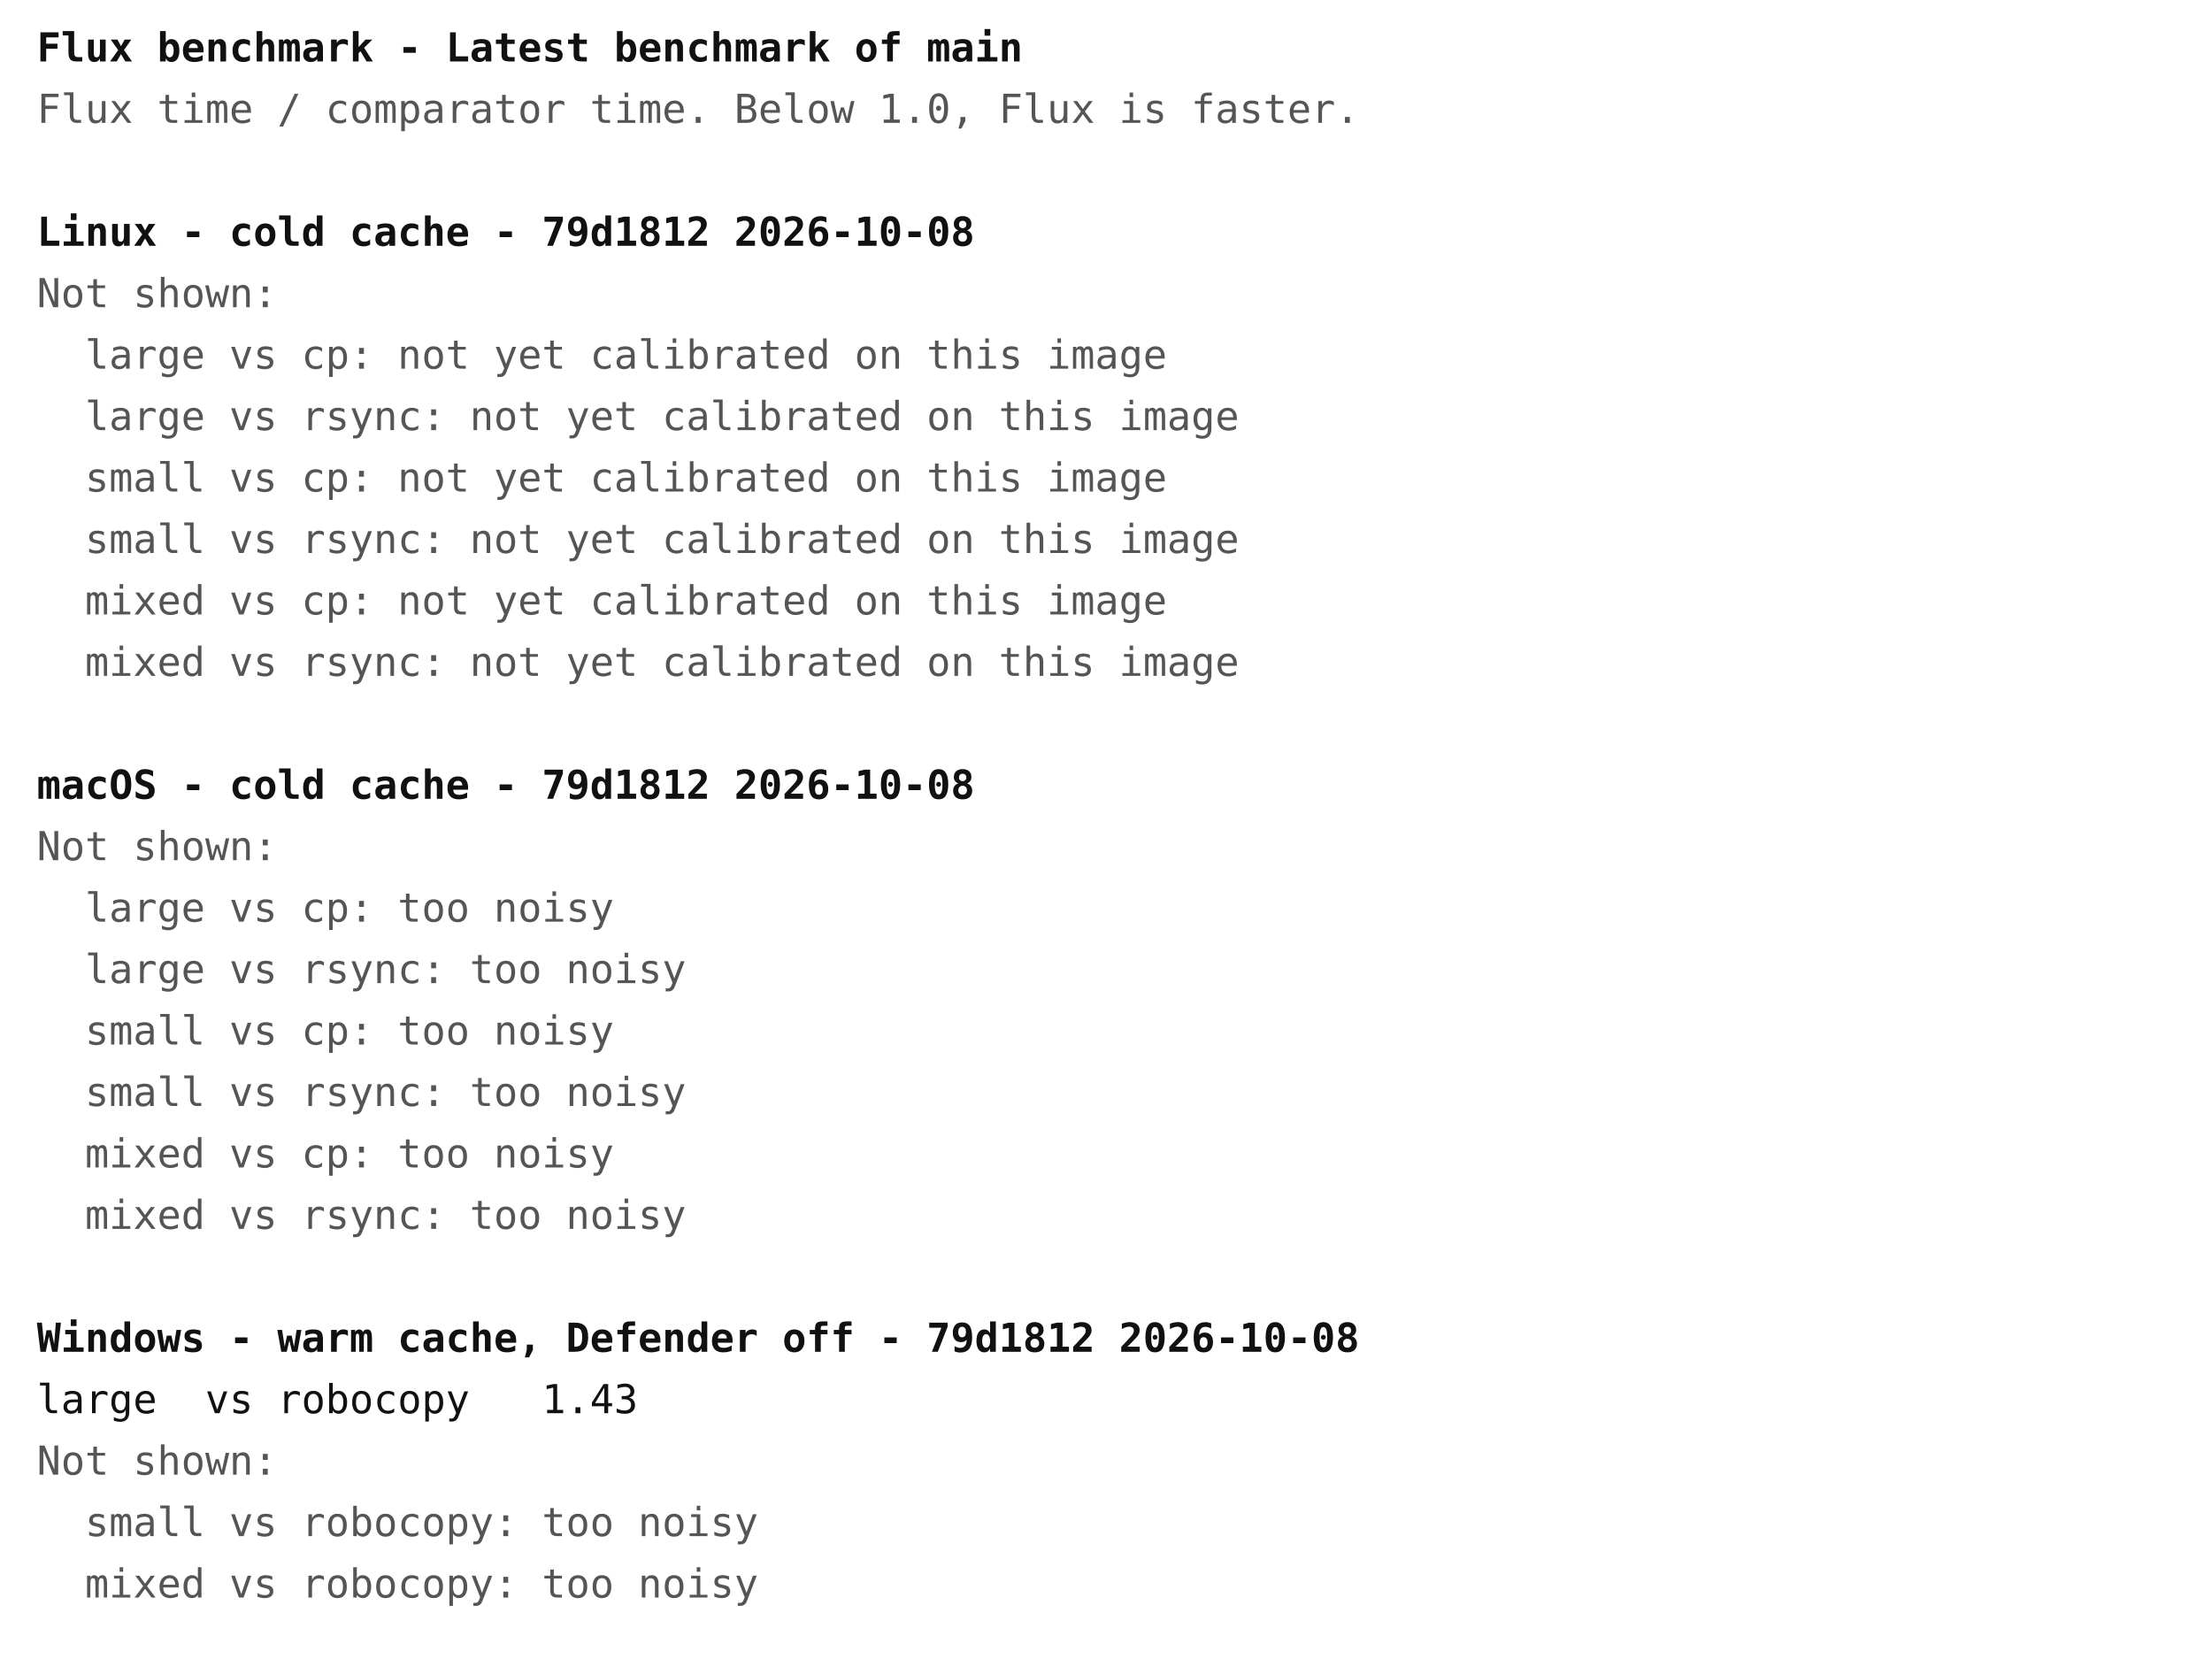
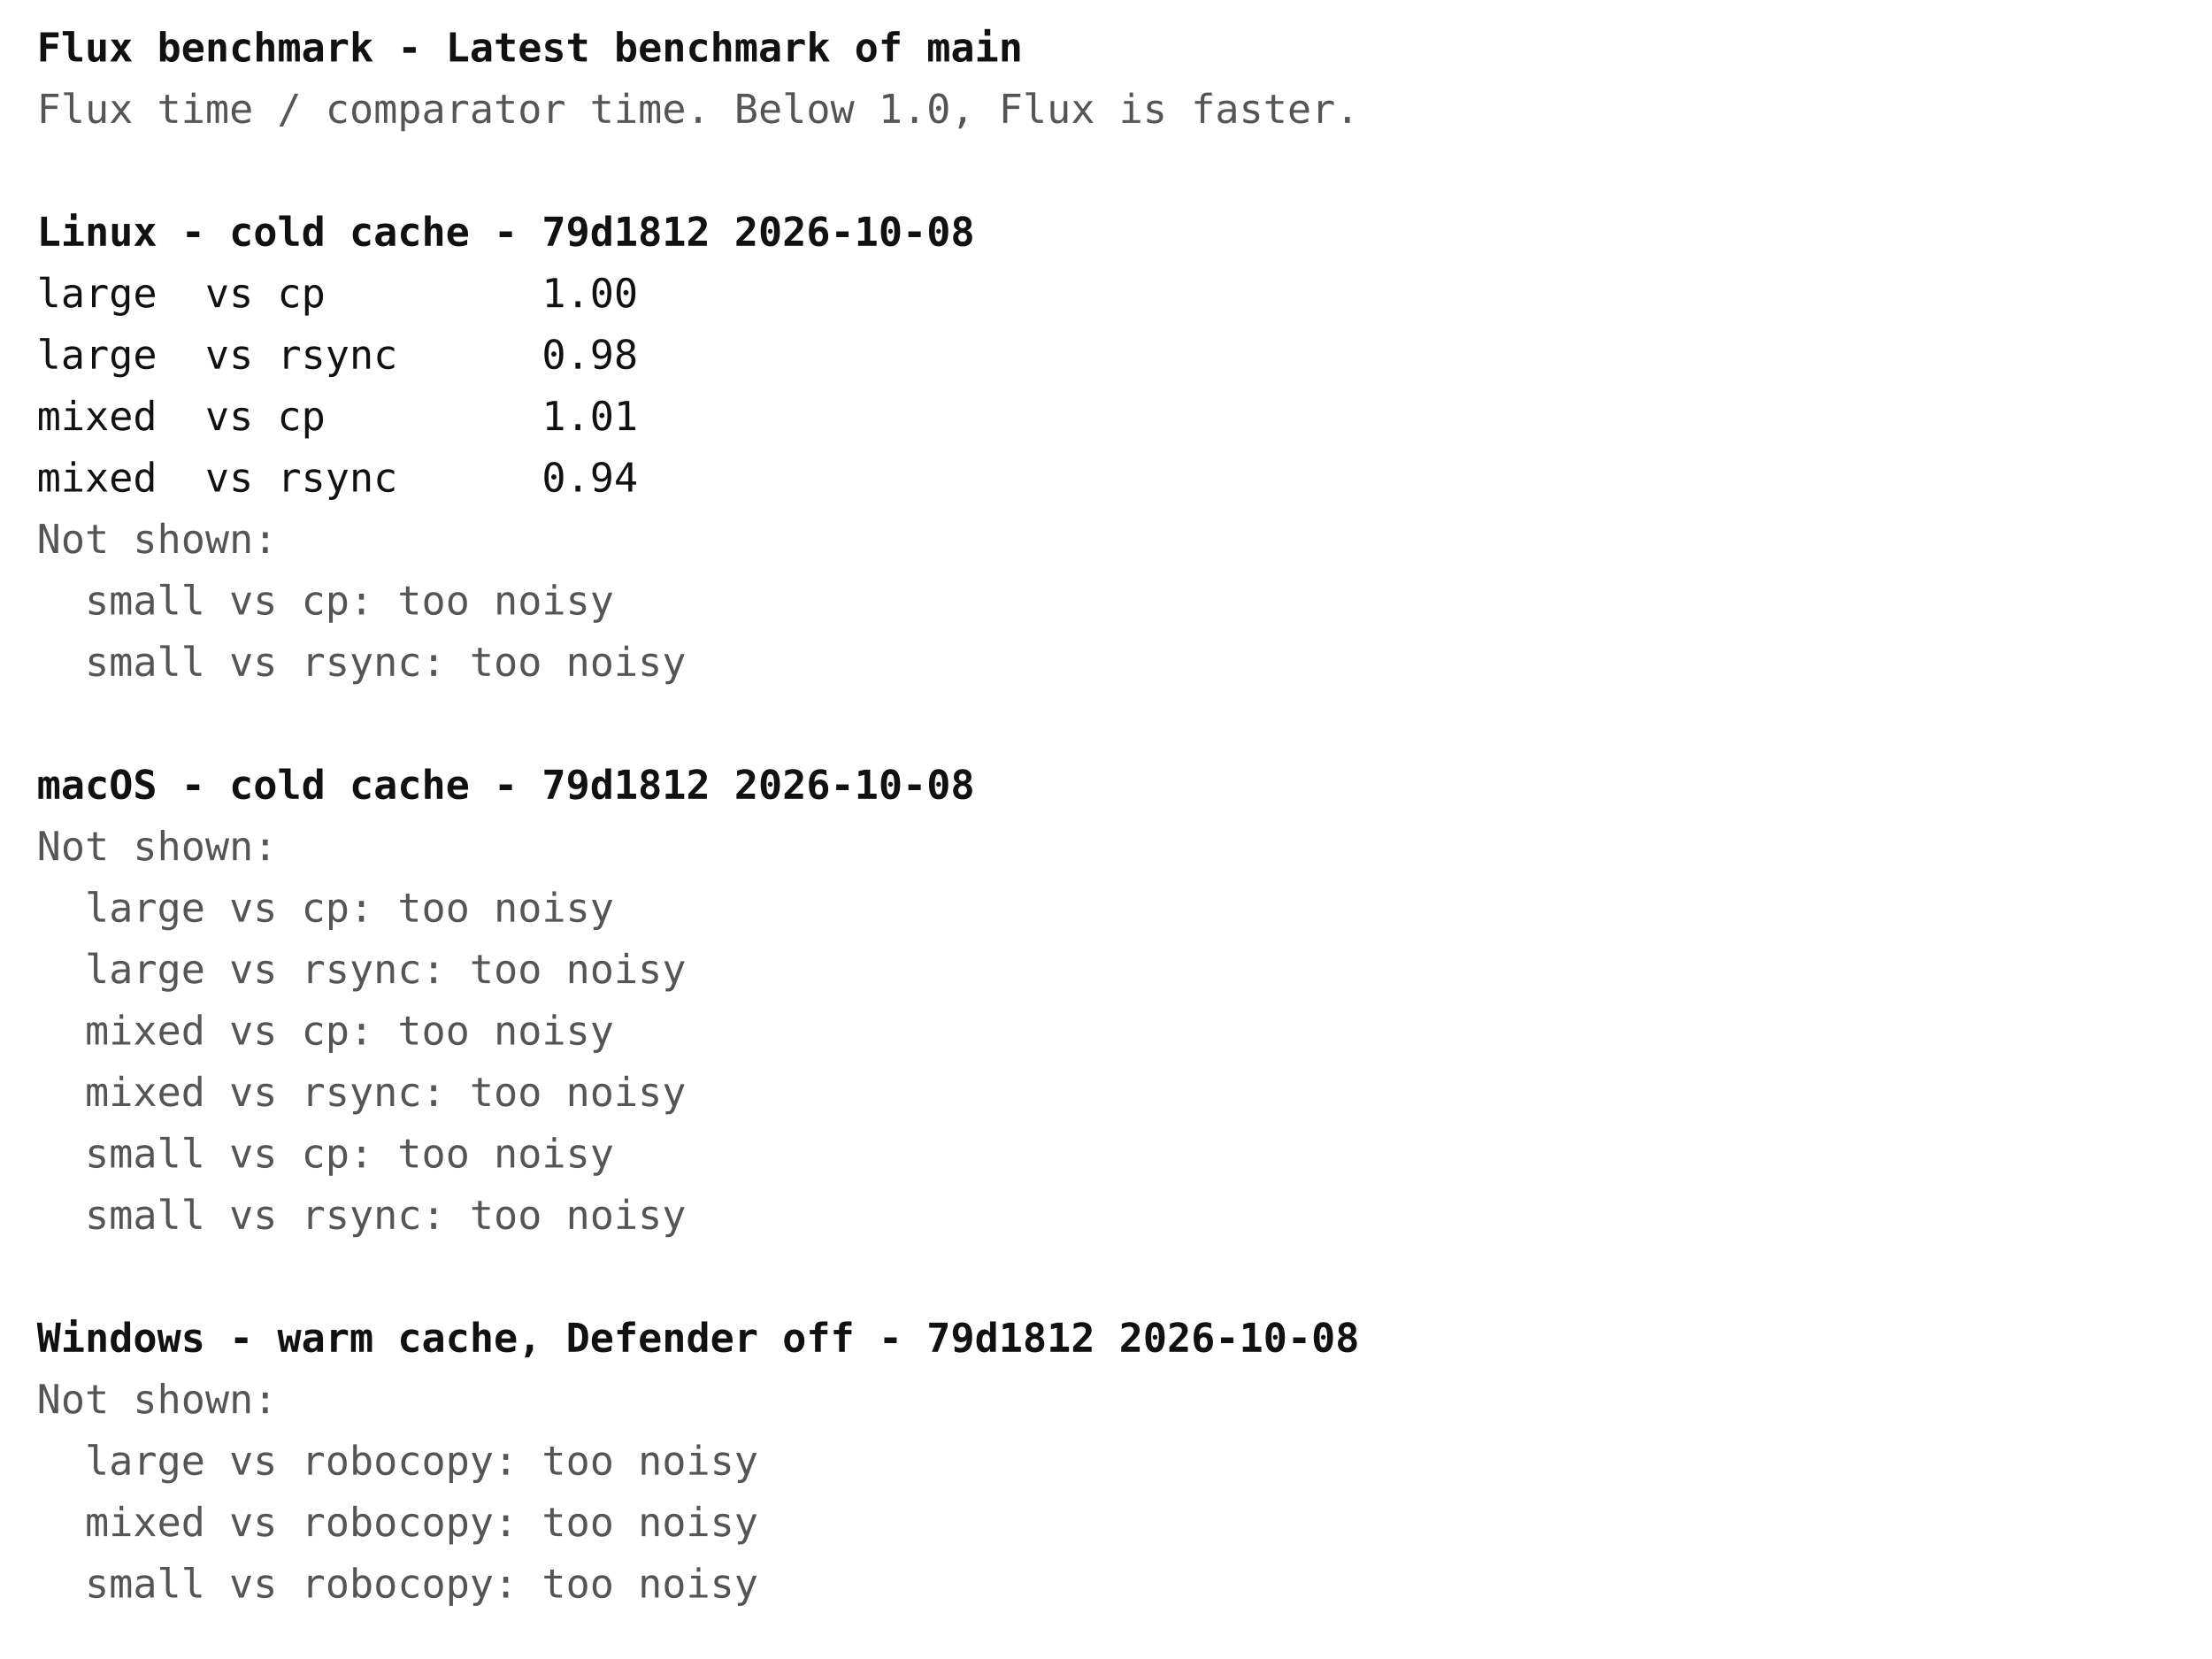
<svg xmlns="http://www.w3.org/2000/svg" width="720" height="540" font-family="ui-monospace, Menlo, Consolas, monospace" font-size="13">
  <rect width="720" height="540" fill="#ffffff" />
  <text x="12" y="20" fill="#111111" font-weight="bold" xml:space="preserve">Flux benchmark - Latest benchmark of main</text>
  <text x="12" y="40" fill="#555555" font-weight="normal" xml:space="preserve">Flux time / comparator time. Below 1.0, Flux is faster.</text>
  <text x="12" y="80" fill="#111111" font-weight="bold" xml:space="preserve">Linux - cold cache - 79d1812 2026-10-08</text>
-   <text x="12" y="100" fill="#555555" font-weight="normal" xml:space="preserve">Not shown:</text>
-   <text x="12" y="120" fill="#555555" font-weight="normal" xml:space="preserve">  large vs cp: not yet calibrated on this image</text>
-   <text x="12" y="140" fill="#555555" font-weight="normal" xml:space="preserve">  large vs rsync: not yet calibrated on this image</text>
-   <text x="12" y="160" fill="#555555" font-weight="normal" xml:space="preserve">  small vs cp: not yet calibrated on this image</text>
-   <text x="12" y="180" fill="#555555" font-weight="normal" xml:space="preserve">  small vs rsync: not yet calibrated on this image</text>
-   <text x="12" y="200" fill="#555555" font-weight="normal" xml:space="preserve">  mixed vs cp: not yet calibrated on this image</text>
-   <text x="12" y="220" fill="#555555" font-weight="normal" xml:space="preserve">  mixed vs rsync: not yet calibrated on this image</text>
+   <text x="12" y="100" fill="#111111" font-weight="normal" xml:space="preserve">large  vs cp         1.00</text>
+   <text x="12" y="120" fill="#111111" font-weight="normal" xml:space="preserve">large  vs rsync      0.98</text>
+   <text x="12" y="140" fill="#111111" font-weight="normal" xml:space="preserve">mixed  vs cp         1.01</text>
+   <text x="12" y="160" fill="#111111" font-weight="normal" xml:space="preserve">mixed  vs rsync      0.94</text>
+   <text x="12" y="180" fill="#555555" font-weight="normal" xml:space="preserve">Not shown:</text>
+   <text x="12" y="200" fill="#555555" font-weight="normal" xml:space="preserve">  small vs cp: too noisy</text>
+   <text x="12" y="220" fill="#555555" font-weight="normal" xml:space="preserve">  small vs rsync: too noisy</text>
  <text x="12" y="260" fill="#111111" font-weight="bold" xml:space="preserve">macOS - cold cache - 79d1812 2026-10-08</text>
  <text x="12" y="280" fill="#555555" font-weight="normal" xml:space="preserve">Not shown:</text>
  <text x="12" y="300" fill="#555555" font-weight="normal" xml:space="preserve">  large vs cp: too noisy</text>
  <text x="12" y="320" fill="#555555" font-weight="normal" xml:space="preserve">  large vs rsync: too noisy</text>
-   <text x="12" y="340" fill="#555555" font-weight="normal" xml:space="preserve">  small vs cp: too noisy</text>
-   <text x="12" y="360" fill="#555555" font-weight="normal" xml:space="preserve">  small vs rsync: too noisy</text>
-   <text x="12" y="380" fill="#555555" font-weight="normal" xml:space="preserve">  mixed vs cp: too noisy</text>
-   <text x="12" y="400" fill="#555555" font-weight="normal" xml:space="preserve">  mixed vs rsync: too noisy</text>
+   <text x="12" y="340" fill="#555555" font-weight="normal" xml:space="preserve">  mixed vs cp: too noisy</text>
+   <text x="12" y="360" fill="#555555" font-weight="normal" xml:space="preserve">  mixed vs rsync: too noisy</text>
+   <text x="12" y="380" fill="#555555" font-weight="normal" xml:space="preserve">  small vs cp: too noisy</text>
+   <text x="12" y="400" fill="#555555" font-weight="normal" xml:space="preserve">  small vs rsync: too noisy</text>
  <text x="12" y="440" fill="#111111" font-weight="bold" xml:space="preserve">Windows - warm cache, Defender off - 79d1812 2026-10-08</text>
-   <text x="12" y="460" fill="#111111" font-weight="normal" xml:space="preserve">large  vs robocopy   1.43</text>
-   <text x="12" y="480" fill="#555555" font-weight="normal" xml:space="preserve">Not shown:</text>
-   <text x="12" y="500" fill="#555555" font-weight="normal" xml:space="preserve">  small vs robocopy: too noisy</text>
-   <text x="12" y="520" fill="#555555" font-weight="normal" xml:space="preserve">  mixed vs robocopy: too noisy</text>
+   <text x="12" y="460" fill="#555555" font-weight="normal" xml:space="preserve">Not shown:</text>
+   <text x="12" y="480" fill="#555555" font-weight="normal" xml:space="preserve">  large vs robocopy: too noisy</text>
+   <text x="12" y="500" fill="#555555" font-weight="normal" xml:space="preserve">  mixed vs robocopy: too noisy</text>
+   <text x="12" y="520" fill="#555555" font-weight="normal" xml:space="preserve">  small vs robocopy: too noisy</text>
</svg>
